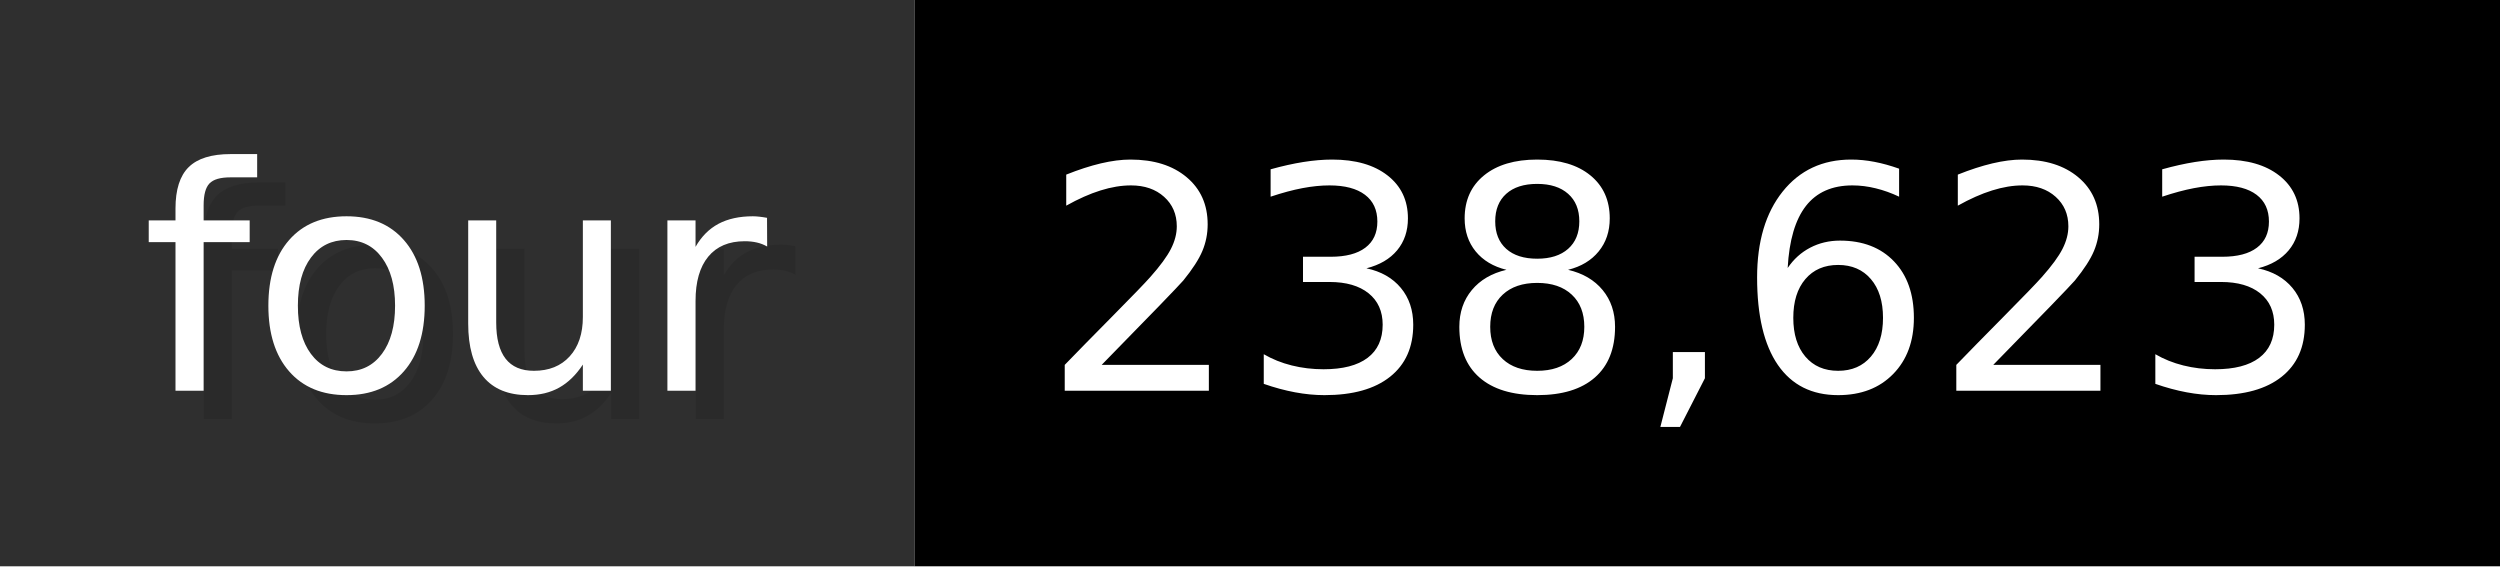
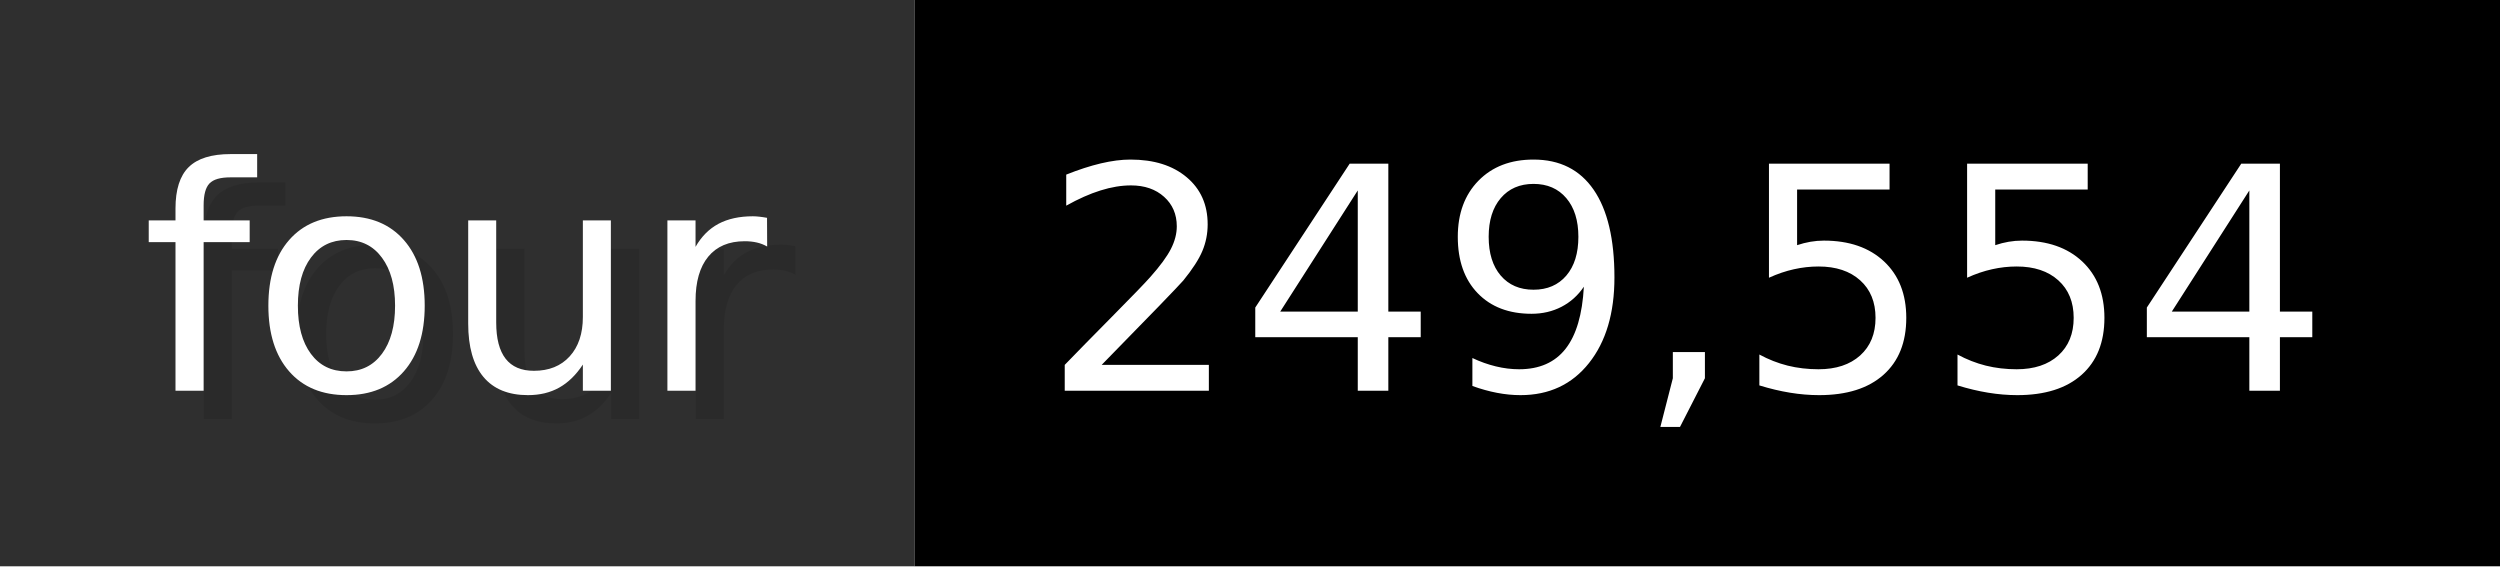
- <svg xmlns="http://www.w3.org/2000/svg" width="88.3" height="20" viewBox="0 0 883 200" role="img" aria-label="four: 238,623">
+ <svg xmlns="http://www.w3.org/2000/svg" width="88.3" height="20" viewBox="0 0 883 200" role="img" aria-label="four: 249,554">
  <g>
    <rect fill="#2F2F2F" width="323" height="200" />
    <rect fill="#" x="323" width="560" height="200" />
  </g>
  <g aria-hidden="true" fill="#fff" text-anchor="start" font-family="Verdana,DejaVu Sans,sans-serif" font-size="110">
    <text x="60" y="148" textLength="223" fill="#000" opacity="0.1">four</text>
    <text x="50" y="138" textLength="223">four</text>
-     <text x="378" y="148" textLength="460" fill="#000" opacity="0.1">238,623</text>
-     <text x="368" y="138" textLength="460">238,623</text>
+     <text x="378" y="148" textLength="460" fill="#000" opacity="0.1">249,554</text>
+     <text x="368" y="138" textLength="460">249,554</text>
  </g>
</svg>
